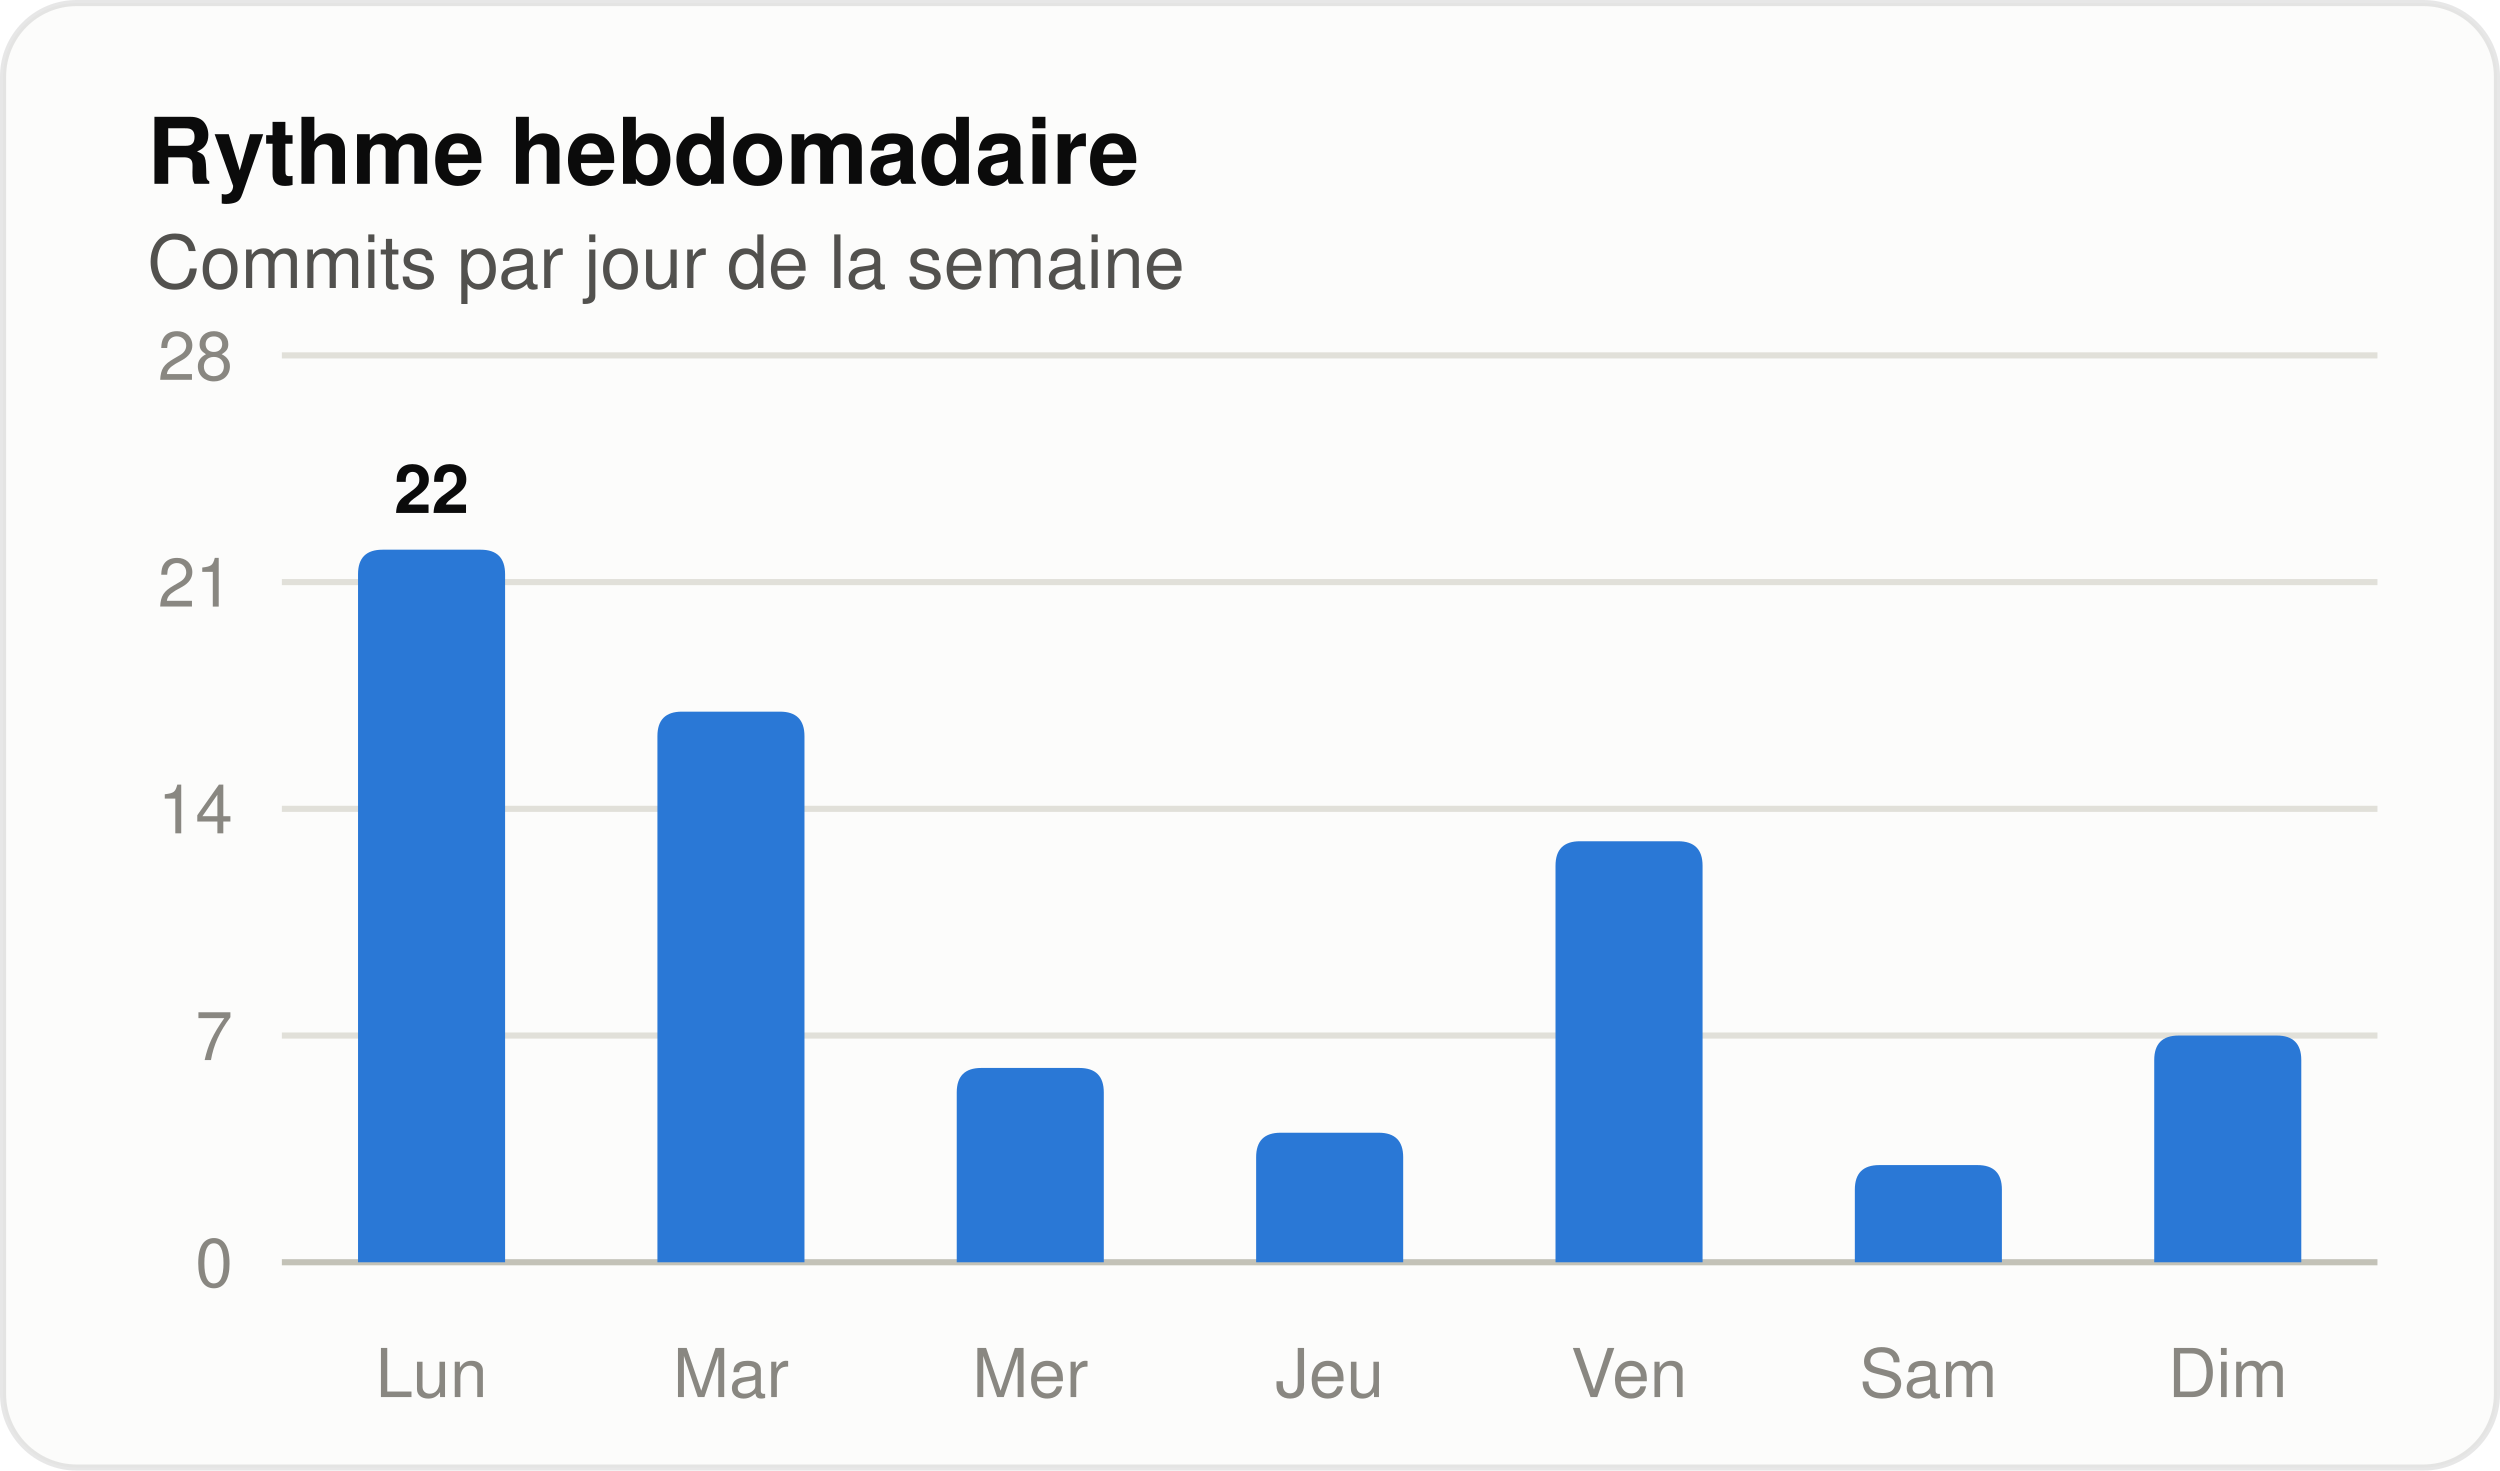
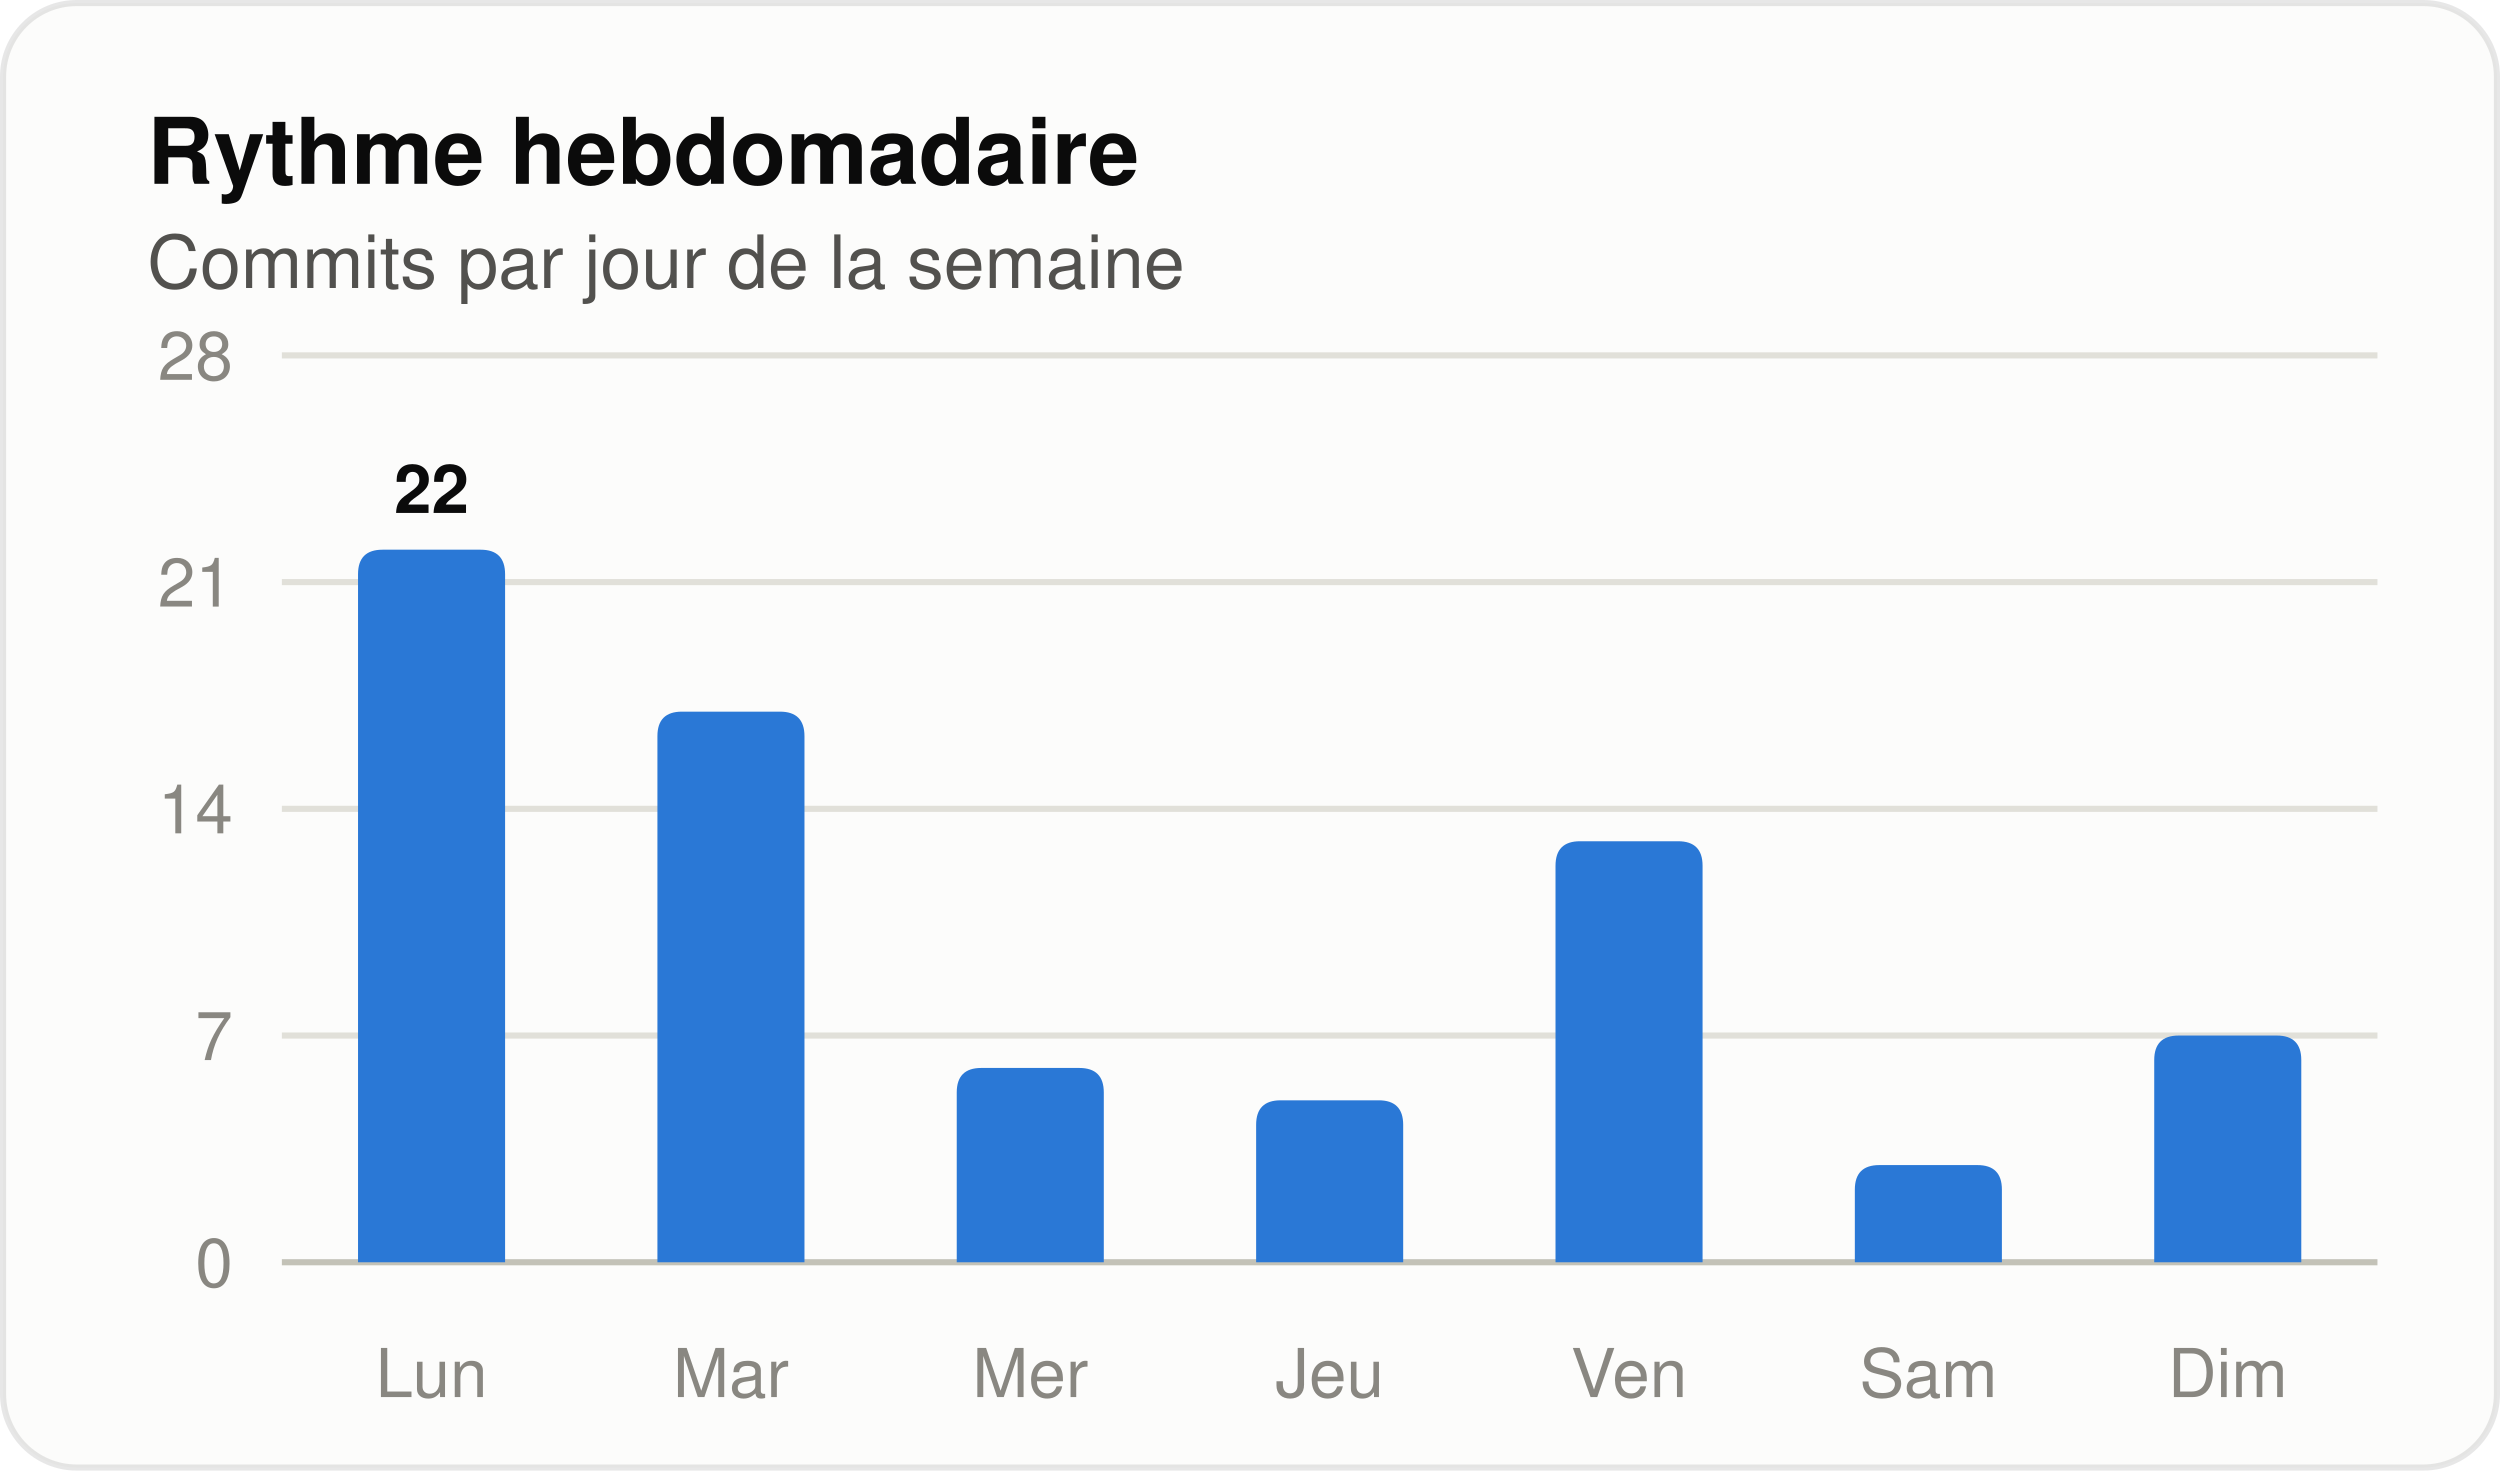
<svg xmlns="http://www.w3.org/2000/svg" width="408" height="240" viewBox="0 0 408 240" role="img" aria-label="Histogramme des commits par jour de la semaine" font-family="system-ui, 'Segoe UI', Ubuntu, Helvetica, Arial, sans-serif">
  <rect x="0.5" y="0.5" width="407" height="239" rx="12" fill="#fcfcfb" stroke="rgba(11,11,11,0.10)" />
  <text x="24" y="30" font-size="15" fill="#0b0b0b" font-weight="600">Rythme hebdomadaire</text>
  <text x="24" y="47" font-size="12" fill="#52514e">Commits par jour de la semaine</text>
  <line x1="46" y1="206.0" x2="388" y2="206.0" stroke="#c3c2b7" stroke-width="1" />
  <text x="38" y="210" font-size="11" fill="#898781" text-anchor="end" font-variant-numeric="tabular-nums">0</text>
  <line x1="46" y1="169.0" x2="388" y2="169.0" stroke="#e1e0d9" stroke-width="1" />
  <text x="38" y="173" font-size="11" fill="#898781" text-anchor="end" font-variant-numeric="tabular-nums">7</text>
  <line x1="46" y1="132.0" x2="388" y2="132.0" stroke="#e1e0d9" stroke-width="1" />
  <text x="38" y="136" font-size="11" fill="#898781" text-anchor="end" font-variant-numeric="tabular-nums">14</text>
  <line x1="46" y1="95.0" x2="388" y2="95.0" stroke="#e1e0d9" stroke-width="1" />
  <text x="38" y="99" font-size="11" fill="#898781" text-anchor="end" font-variant-numeric="tabular-nums">21</text>
  <line x1="46" y1="58.0" x2="388" y2="58.0" stroke="#e1e0d9" stroke-width="1" />
  <text x="38" y="62" font-size="11" fill="#898781" text-anchor="end" font-variant-numeric="tabular-nums">28</text>
  <path d="M 58.43 206.00 V 93.71 Q 58.43 89.71 62.43 89.71 H 78.43 Q 82.43 89.71 82.43 93.71 V 206.00 Z" fill="#2a78d6" />
  <text x="70.429" y="83.714" font-size="11" fill="#0b0b0b" font-weight="600" text-anchor="middle">22</text>
  <text x="70.429" y="228" font-size="11" fill="#898781" text-anchor="middle">Lun</text>
  <path d="M 107.29 206.00 V 120.14 Q 107.29 116.14 111.29 116.14 H 127.29 Q 131.29 116.14 131.29 120.14 V 206.00 Z" fill="#2a78d6" />
  <text x="119.286" y="228" font-size="11" fill="#898781" text-anchor="middle">Mar</text>
  <path d="M 156.14 206.00 V 178.29 Q 156.14 174.29 160.14 174.29 H 176.14 Q 180.14 174.29 180.14 178.29 V 206.00 Z" fill="#2a78d6" />
  <text x="168.143" y="228" font-size="11" fill="#898781" text-anchor="middle">Mer</text>
-   <path d="M 205.00 206.00 V 188.86 Q 205.00 184.86 209.00 184.86 H 225.00 Q 229.00 184.86 229.00 188.86 V 206.00 Z" fill="#2a78d6" />
+   <path d="M 205.00 206.00 V 183.57 Q 205.00 179.57 209.00 179.57 H 225.00 Q 229.00 179.57 229.00 183.57 V 206.00 Z" fill="#2a78d6" />
  <text x="217" y="228" font-size="11" fill="#898781" text-anchor="middle">Jeu</text>
  <path d="M 253.86 206.00 V 141.29 Q 253.86 137.29 257.86 137.29 H 273.86 Q 277.86 137.29 277.86 141.29 V 206.00 Z" fill="#2a78d6" />
  <text x="265.857" y="228" font-size="11" fill="#898781" text-anchor="middle">Ven</text>
  <path d="M 302.71 206.00 V 194.14 Q 302.71 190.14 306.71 190.14 H 322.71 Q 326.71 190.14 326.71 194.14 V 206.00 Z" fill="#2a78d6" />
  <text x="314.714" y="228" font-size="11" fill="#898781" text-anchor="middle">Sam</text>
  <path d="M 351.57 206.00 V 173.00 Q 351.57 169.00 355.57 169.00 H 371.57 Q 375.57 169.00 375.57 173.00 V 206.00 Z" fill="#2a78d6" />
  <text x="363.571" y="228" font-size="11" fill="#898781" text-anchor="middle">Dim</text>
</svg>
